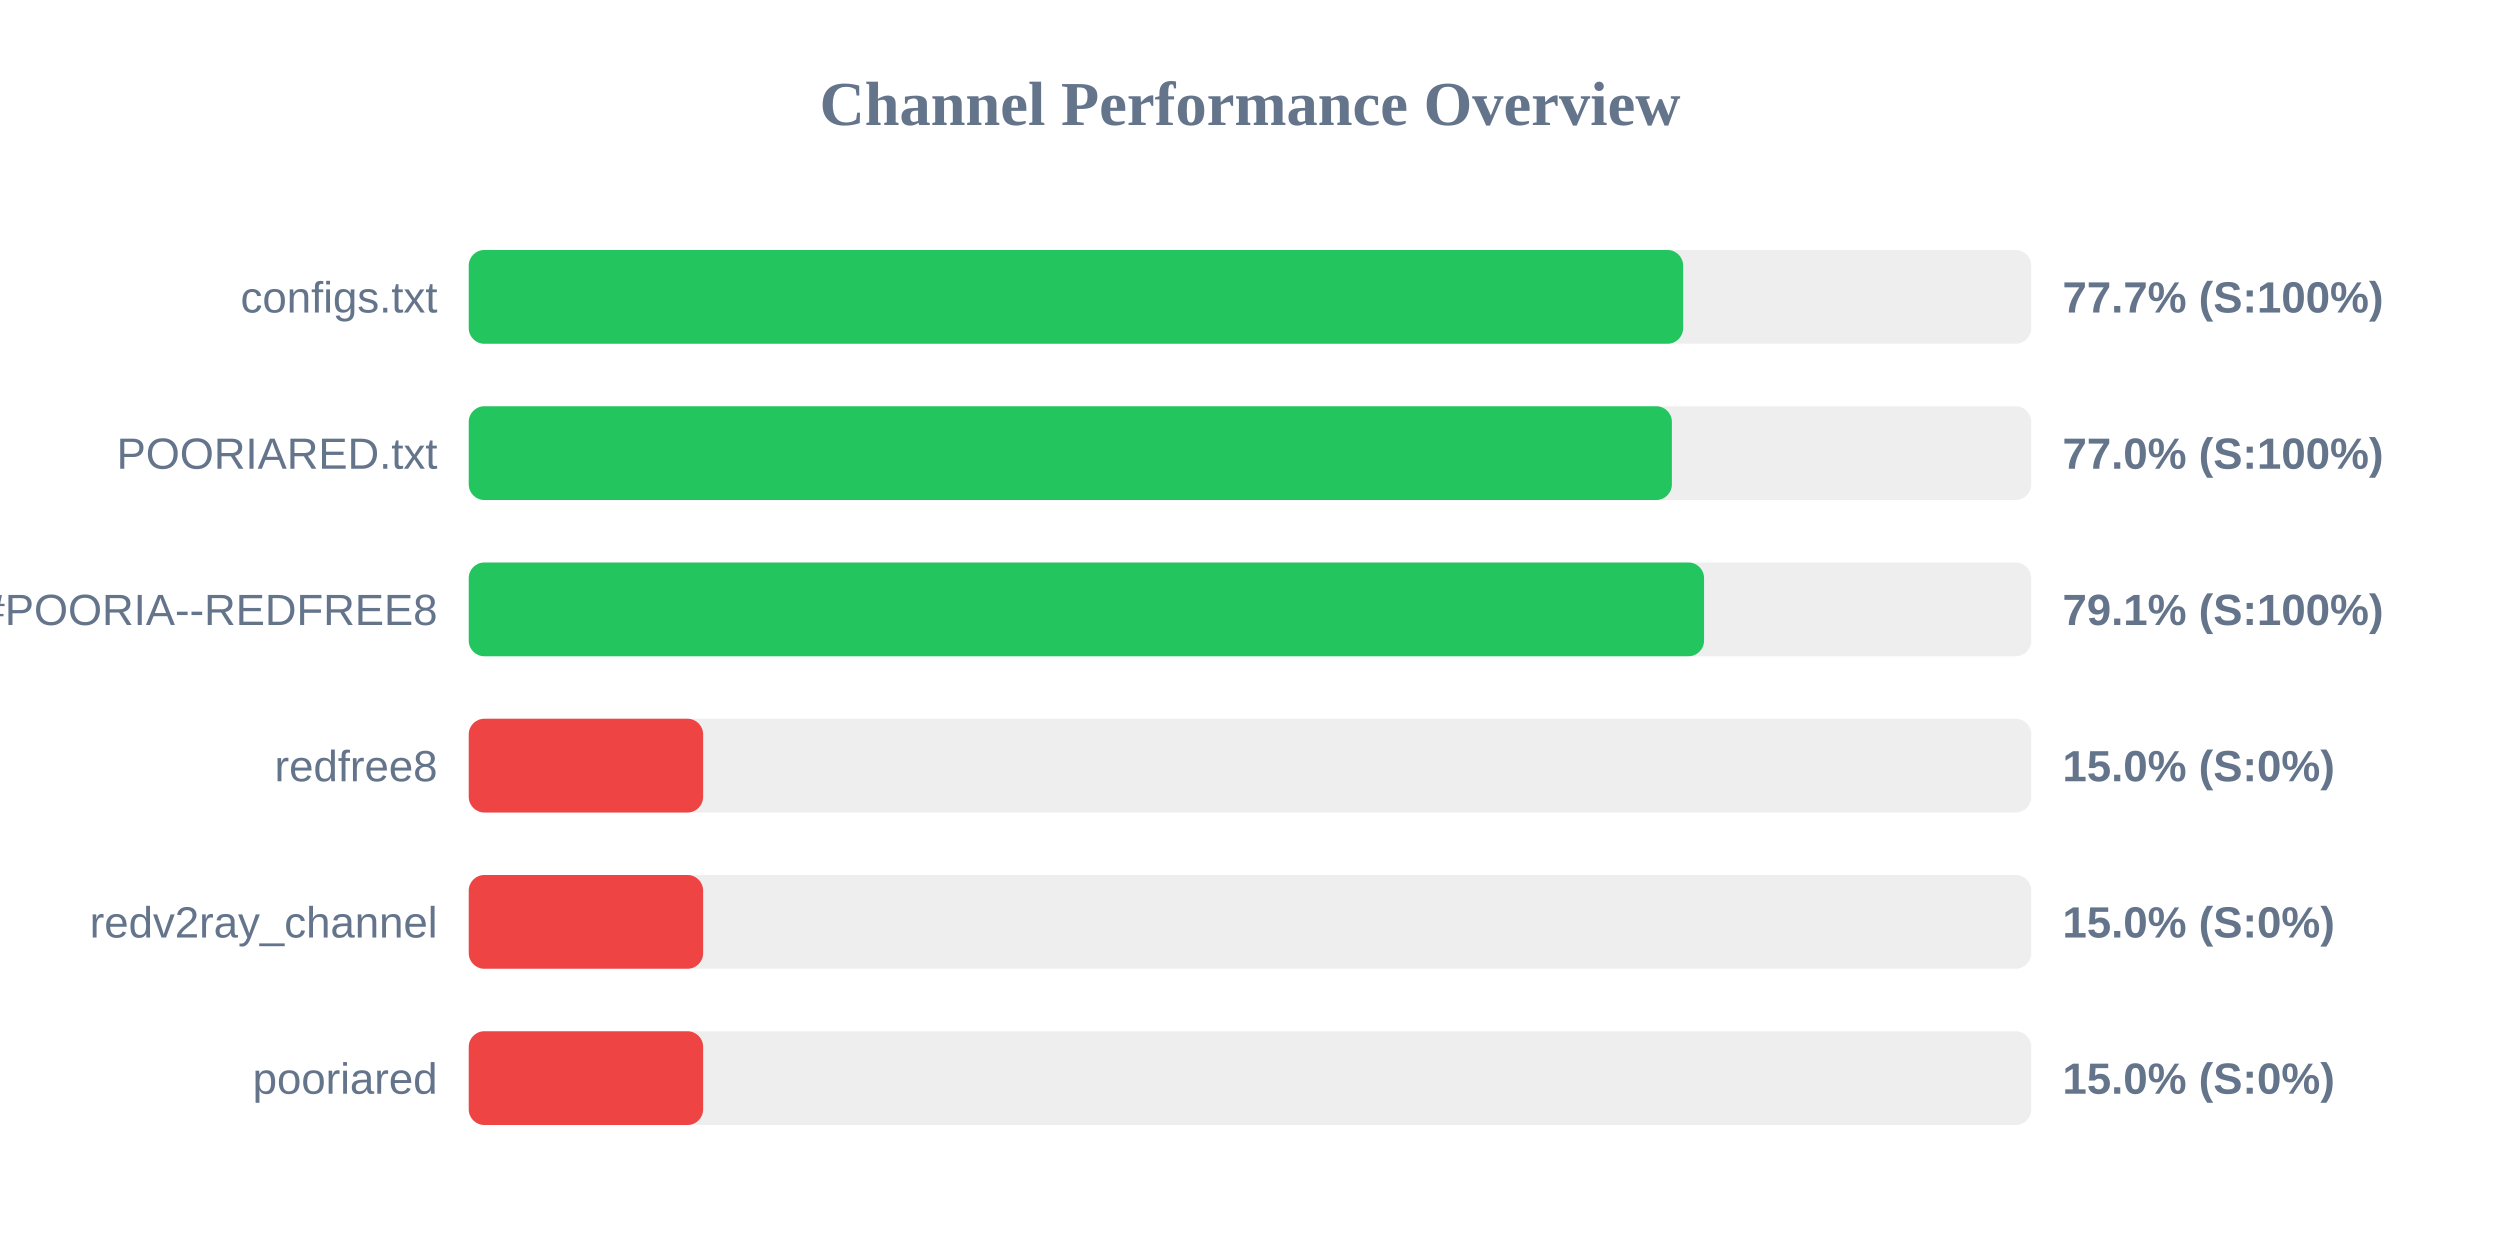
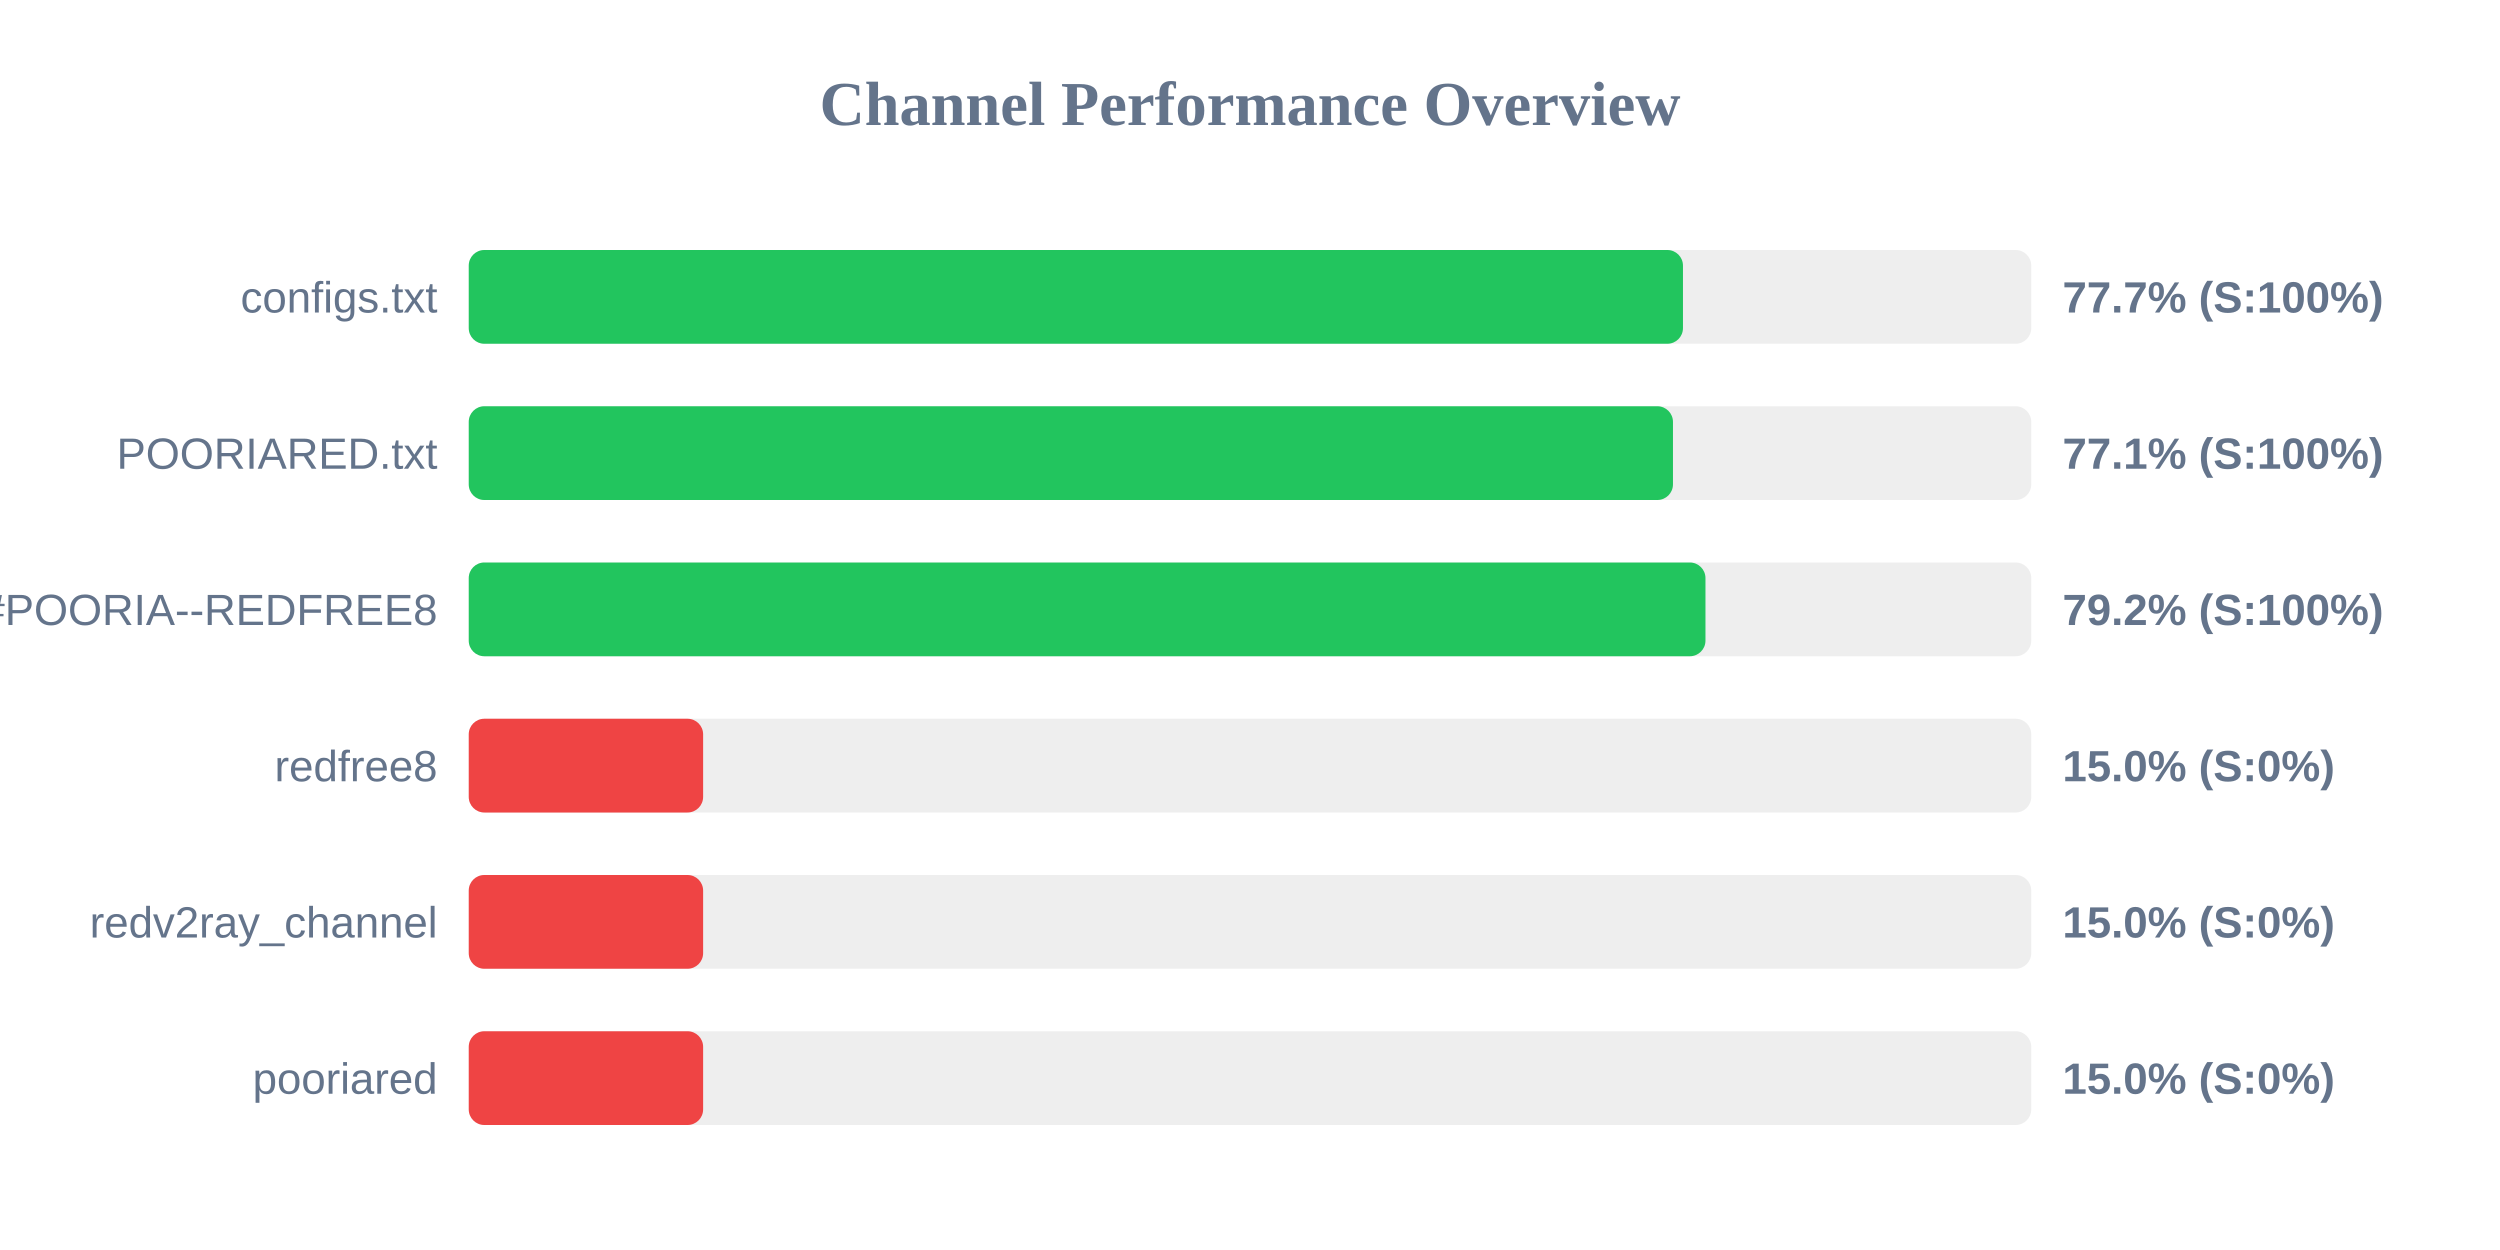
<svg xmlns="http://www.w3.org/2000/svg" width="800" height="400" version="1.1">
  <style>
        .row { font: 14px Arial; fill: #64748b; }
        .score { font: bold 14px Arial; fill: #64748b; }
    </style>
  <text x="400" y="40" text-anchor="middle" font-size="20px" font-weight="bold" fill="#64748b">Channel Performance Overview</text>
  <rect x="150" y="80" width="500" height="30" fill="#eee" rx="5" />
-   <rect x="150" y="80" width="388.6" height="30" fill="#22c55e" rx="5" />
+   <rect x="150" y="80" width="388.55" height="30" fill="#22c55e" rx="5" />
  <text x="140" y="100" text-anchor="end" class="row">configs.txt</text>
  <text x="660" y="100" text-anchor="start" class="score">77.7% (S:100%)</text>
  <rect x="150" y="130" width="500" height="30" fill="#eee" rx="5" />
-   <rect x="150" y="130" width="385.0" height="30" fill="#22c55e" rx="5" />
+   <rect x="150" y="130" width="385.35" height="30" fill="#22c55e" rx="5" />
  <text x="140" y="150" text-anchor="end" class="row">POORIARED.txt</text>
-   <text x="660" y="150" text-anchor="start" class="score">77.0% (S:100%)</text>
+   <text x="660" y="150" text-anchor="start" class="score">77.1% (S:100%)</text>
  <rect x="150" y="180" width="500" height="30" fill="#eee" rx="5" />
-   <rect x="150" y="180" width="395.3" height="30" fill="#22c55e" rx="5" />
+   <rect x="150" y="180" width="395.75" height="30" fill="#22c55e" rx="5" />
  <text x="140" y="200" text-anchor="end" class="row">POORIA--REDFREE8.txt#POORIA--REDFREE8</text>
-   <text x="660" y="200" text-anchor="start" class="score">79.1% (S:100%)</text>
+   <text x="660" y="200" text-anchor="start" class="score">79.2% (S:100%)</text>
  <rect x="150" y="230" width="500" height="30" fill="#eee" rx="5" />
  <rect x="150" y="230" width="75.0" height="30" fill="#ef4444" rx="5" />
  <text x="140" y="250" text-anchor="end" class="row">redfree8</text>
  <text x="660" y="250" text-anchor="start" class="score">15.0% (S:0%)</text>
  <rect x="150" y="280" width="500" height="30" fill="#eee" rx="5" />
  <rect x="150" y="280" width="75.0" height="30" fill="#ef4444" rx="5" />
  <text x="140" y="300" text-anchor="end" class="row">redv2ray_channel</text>
  <text x="660" y="300" text-anchor="start" class="score">15.0% (S:0%)</text>
  <rect x="150" y="330" width="500" height="30" fill="#eee" rx="5" />
  <rect x="150" y="330" width="75.0" height="30" fill="#ef4444" rx="5" />
  <text x="140" y="350" text-anchor="end" class="row">pooriared</text>
  <text x="660" y="350" text-anchor="start" class="score">15.0% (S:0%)</text>
</svg>
